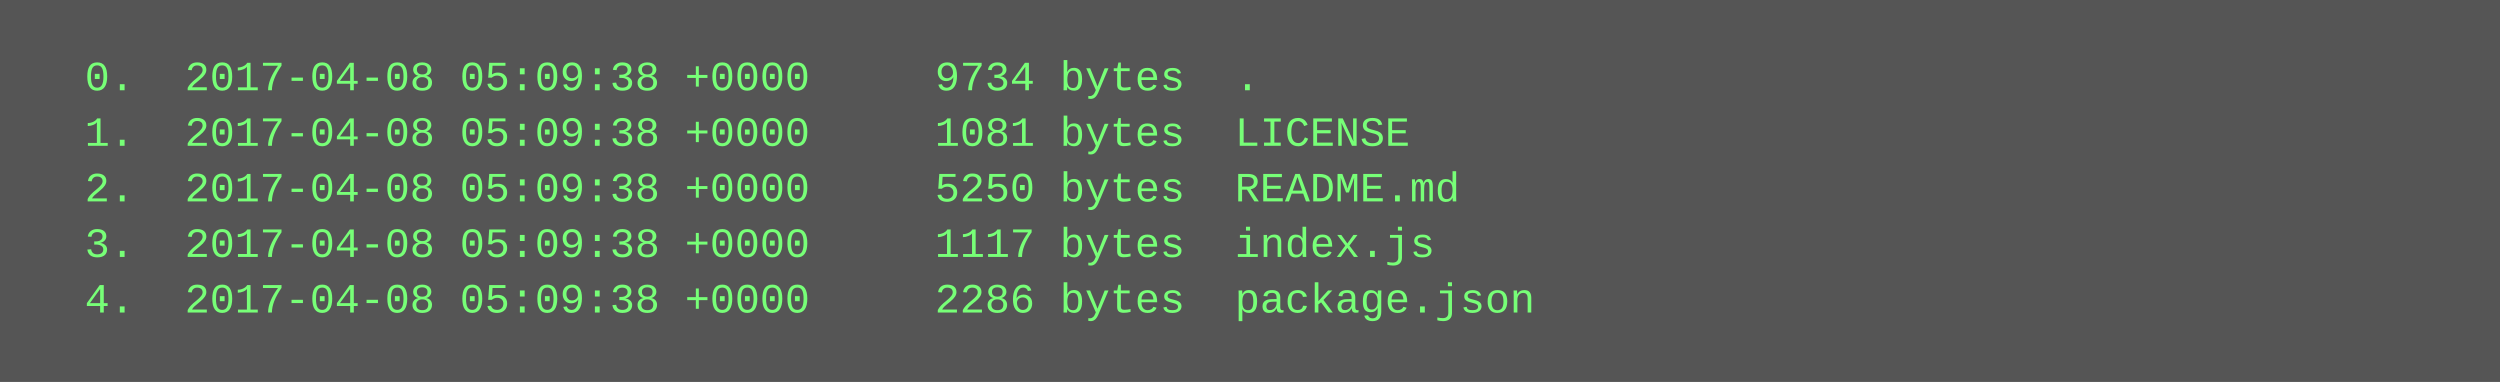
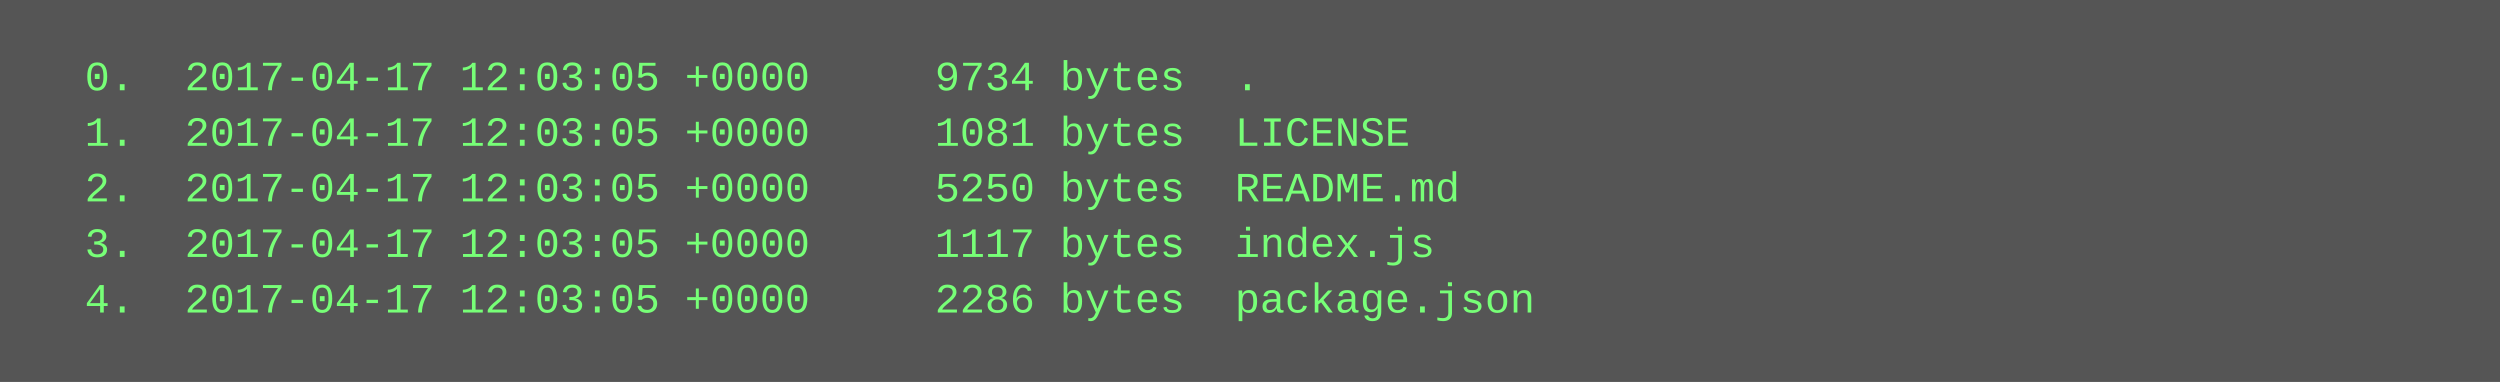
<svg xmlns="http://www.w3.org/2000/svg" height="110" width="720">
  <rect height="110" fill="#555" width="720" />
  <text fill="#7f7" font-family="Courier New" font-size="12" xml:space="preserve">
-     <tspan x="10" y="26">  0.  2017-04-08 05:09:38 +0000     9734 bytes  .</tspan>
-     <tspan x="10" y="42">  1.  2017-04-08 05:09:38 +0000     1081 bytes  LICENSE</tspan>
-     <tspan x="10" y="58">  2.  2017-04-08 05:09:38 +0000     5250 bytes  README.md</tspan>
-     <tspan x="10" y="74">  3.  2017-04-08 05:09:38 +0000     1117 bytes  index.js</tspan>
-     <tspan x="10" y="90">  4.  2017-04-08 05:09:38 +0000     2286 bytes  package.json</tspan>
+     <tspan x="10" y="26">  0.  2017-04-17 12:03:05 +0000     9734 bytes  .</tspan>
+     <tspan x="10" y="42">  1.  2017-04-17 12:03:05 +0000     1081 bytes  LICENSE</tspan>
+     <tspan x="10" y="58">  2.  2017-04-17 12:03:05 +0000     5250 bytes  README.md</tspan>
+     <tspan x="10" y="74">  3.  2017-04-17 12:03:05 +0000     1117 bytes  index.js</tspan>
+     <tspan x="10" y="90">  4.  2017-04-17 12:03:05 +0000     2286 bytes  package.json</tspan>
  </text>
</svg>
